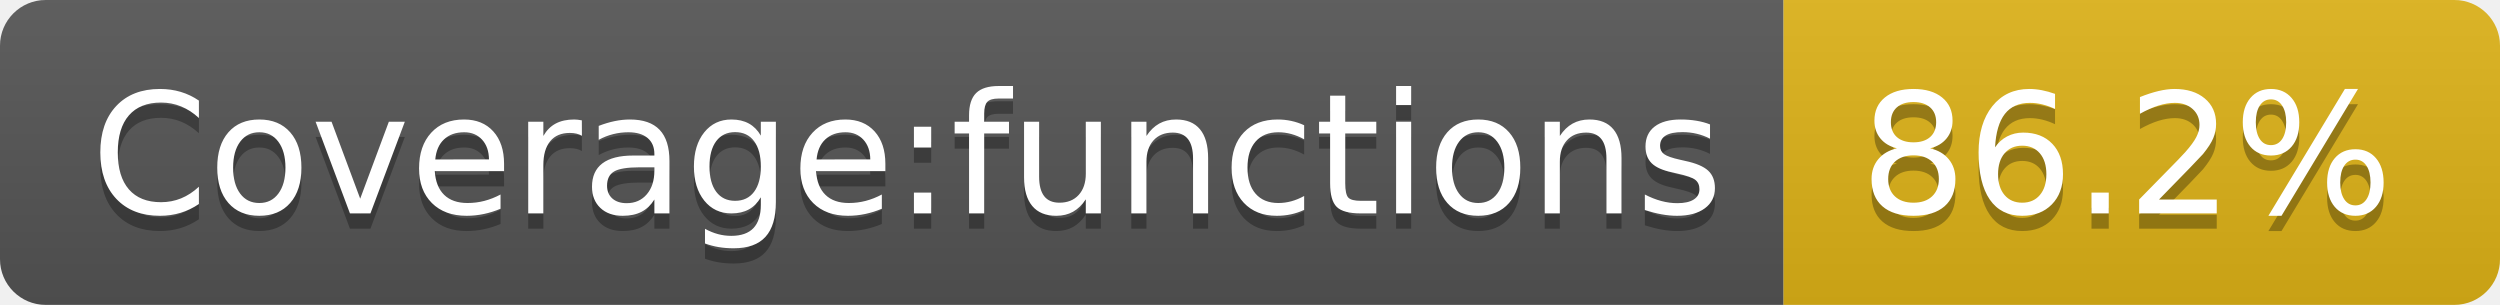
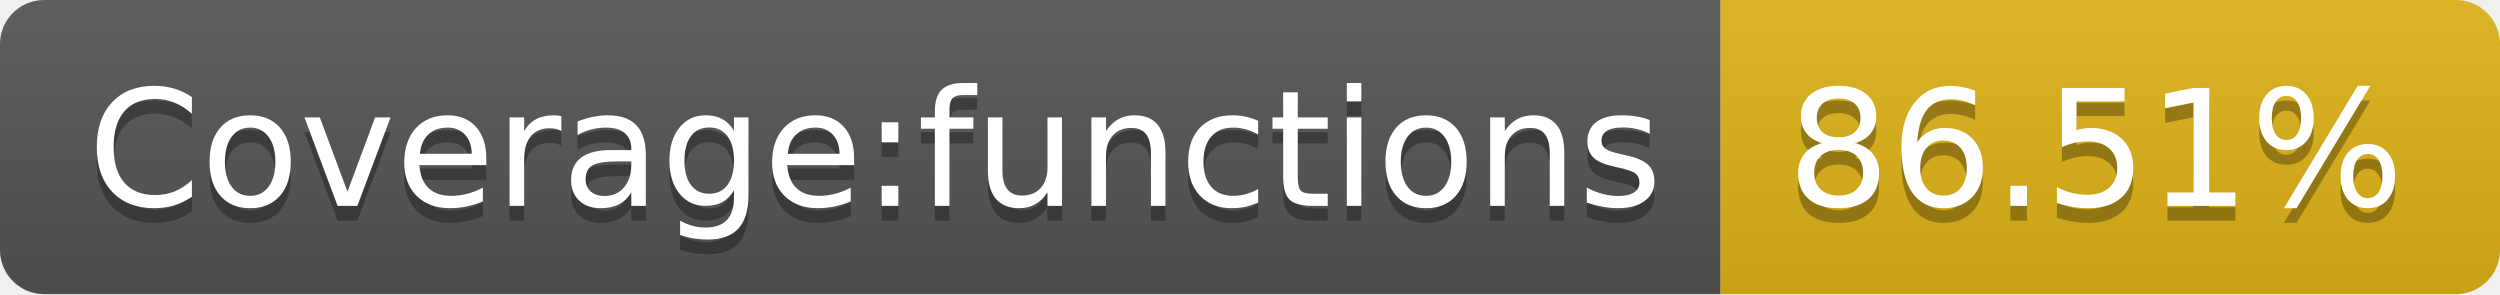
- <svg xmlns="http://www.w3.org/2000/svg" width="164" height="20" role="img" aria-label="Coverage:functions: 86.2%">
+ <svg xmlns="http://www.w3.org/2000/svg" width="170" height="20" role="img" aria-label="Coverage:functions: 86.51%">
  <linearGradient id="s" x2="0" y2="100%">
    <stop offset="0" stop-color="#bbb" stop-opacity=".1" />
    <stop offset="1" stop-opacity=".1" />
  </linearGradient>
  <clipPath id="r">
-     <rect width="164" height="20" rx="3" fill="#fff" />
+     <rect width="170" height="20" rx="3" fill="#fff" />
  </clipPath>
  <g clip-path="url(#r)">
    <rect width="117" height="20" fill="#555" />
-     <rect x="117" width="47" height="20" fill="#dfb317" />
-     <rect width="164" height="20" fill="url(#s)" />
+     <rect x="117" width="53" height="20" fill="#dfb317" />
+     <rect width="170" height="20" fill="url(#s)" />
  </g>
  <g fill="#fff" text-anchor="middle" font-family="Verdana,Geneva,DejaVu Sans,sans-serif" text-rendering="geometricPrecision" font-size="110">
    <text aria-hidden="true" x="595" y="150" fill="#010101" fill-opacity=".3" transform="scale(.1)" textLength="1070">Coverage:functions</text>
    <text x="595" y="140" transform="scale(.1)" fill="#fff" textLength="1070">Coverage:functions</text>
-     <text aria-hidden="true" x="1395" y="150" fill="#010101" fill-opacity=".3" transform="scale(.1)" textLength="370">86.2%</text>
-     <text x="1395" y="140" transform="scale(.1)" fill="#fff" textLength="370">86.2%</text>
+     <text aria-hidden="true" x="1425" y="150" fill="#010101" fill-opacity=".3" transform="scale(.1)" textLength="430">86.51%</text>
+     <text x="1425" y="140" transform="scale(.1)" fill="#fff" textLength="430">86.51%</text>
  </g>
</svg>
